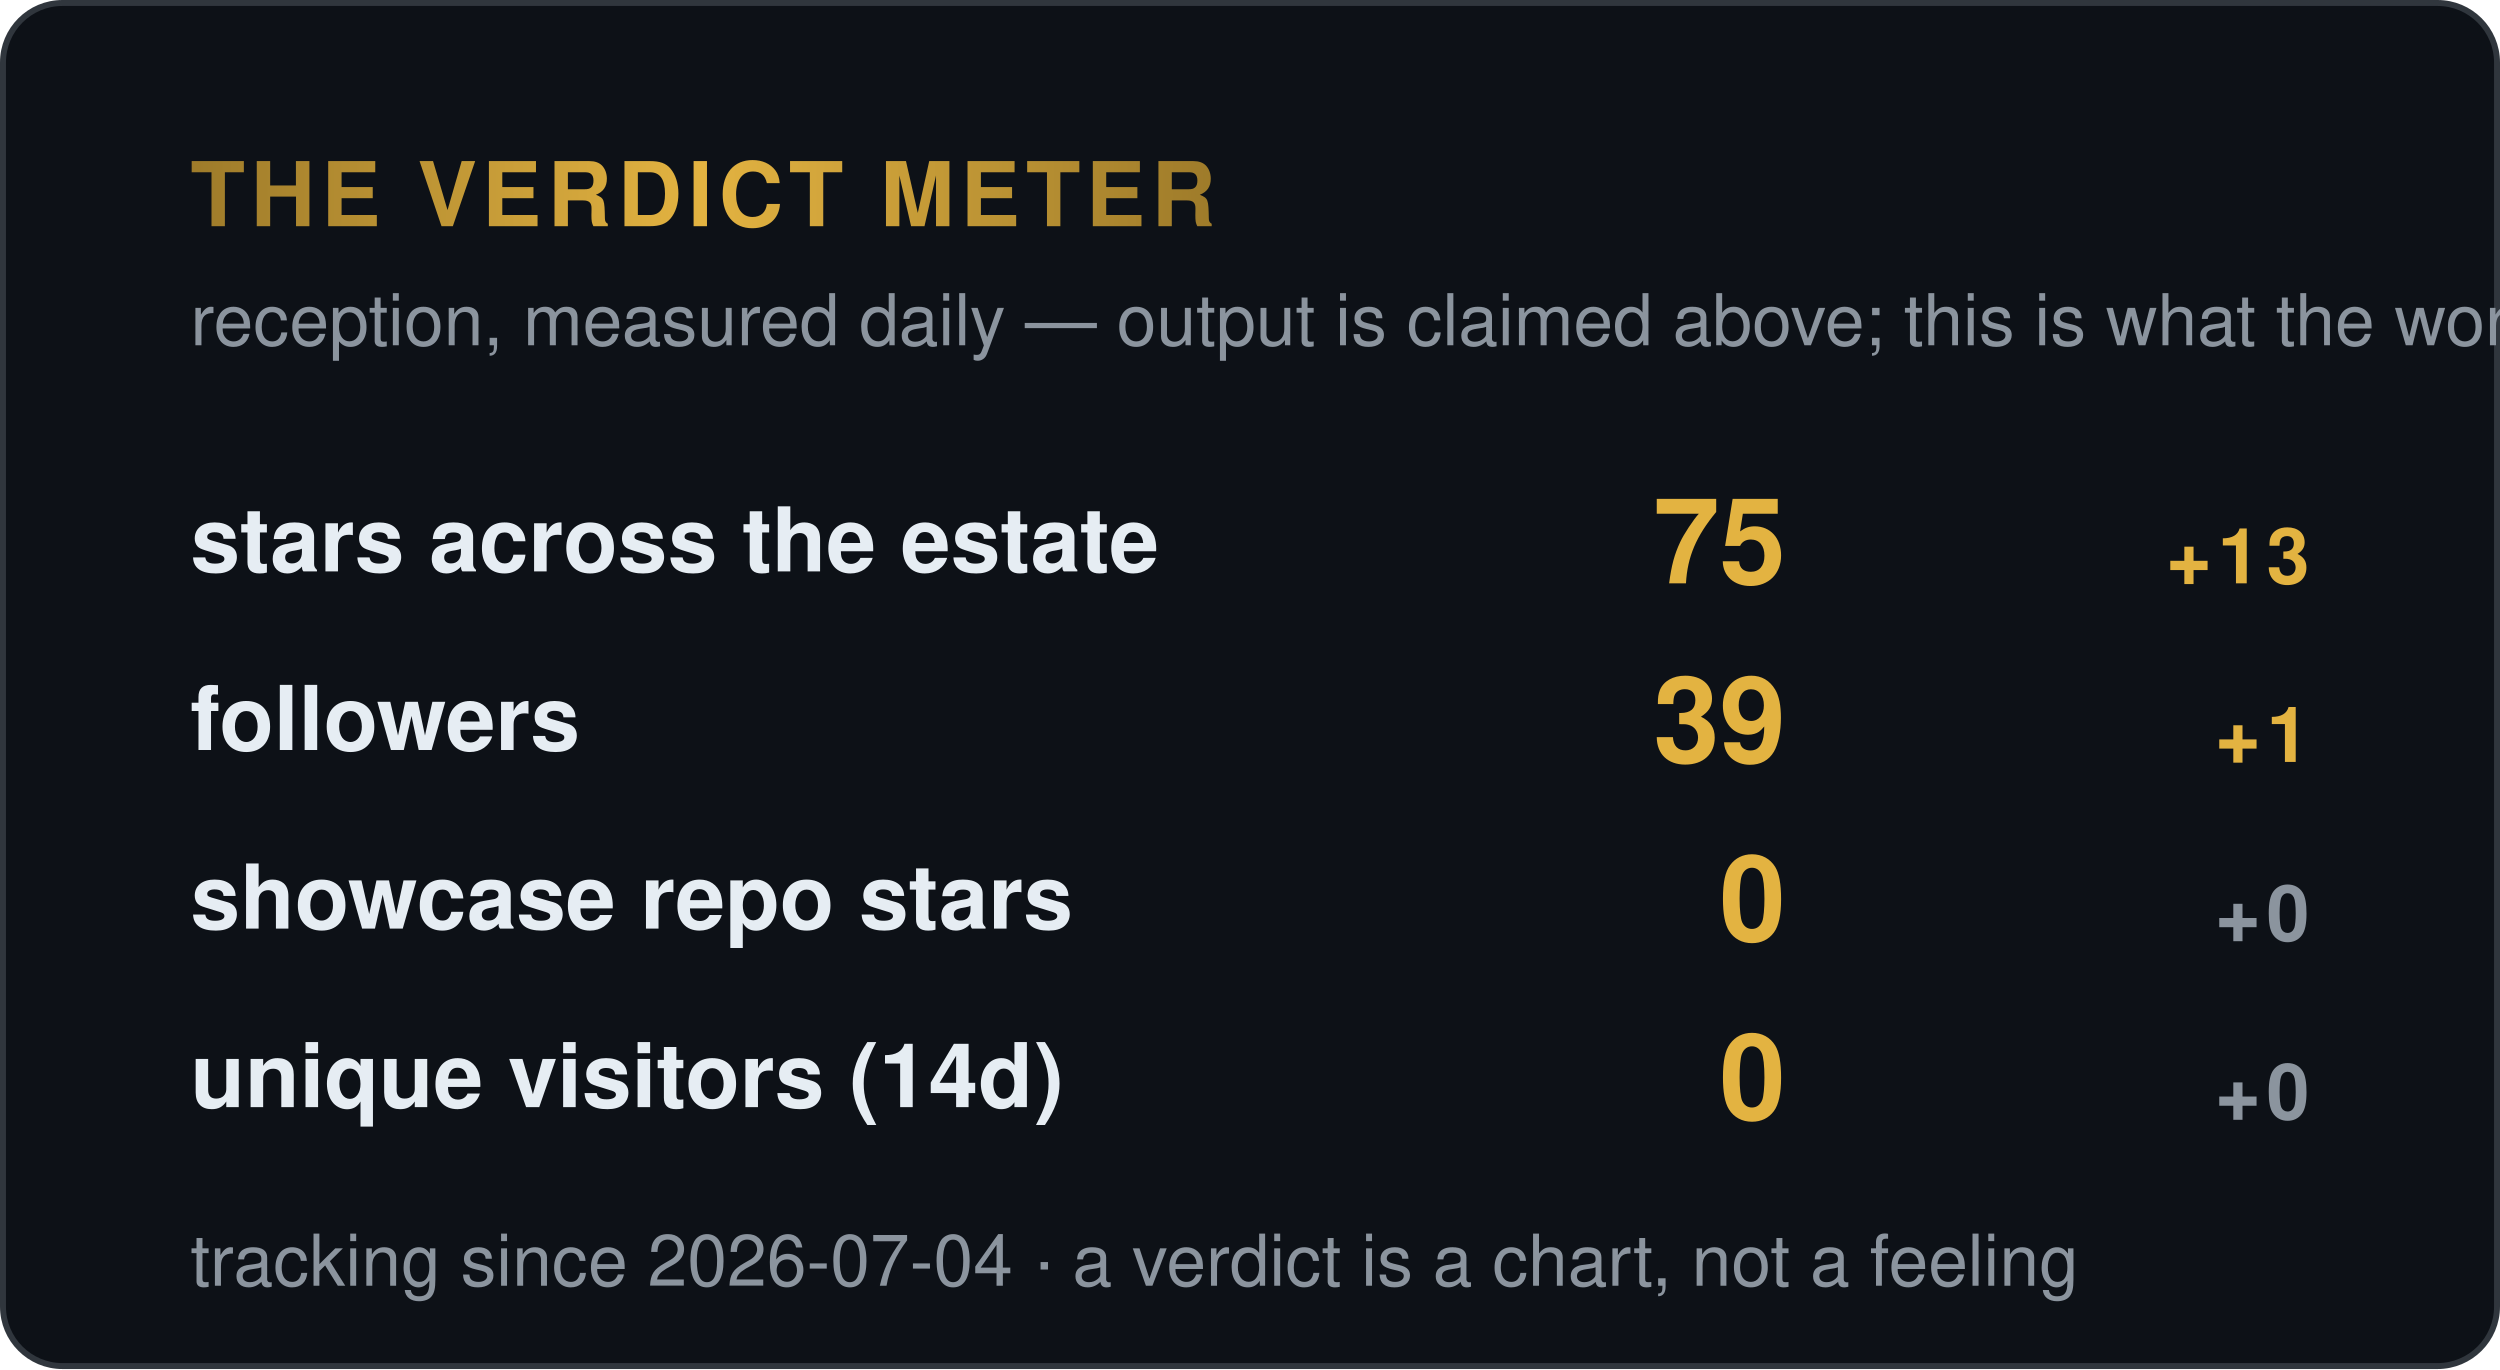
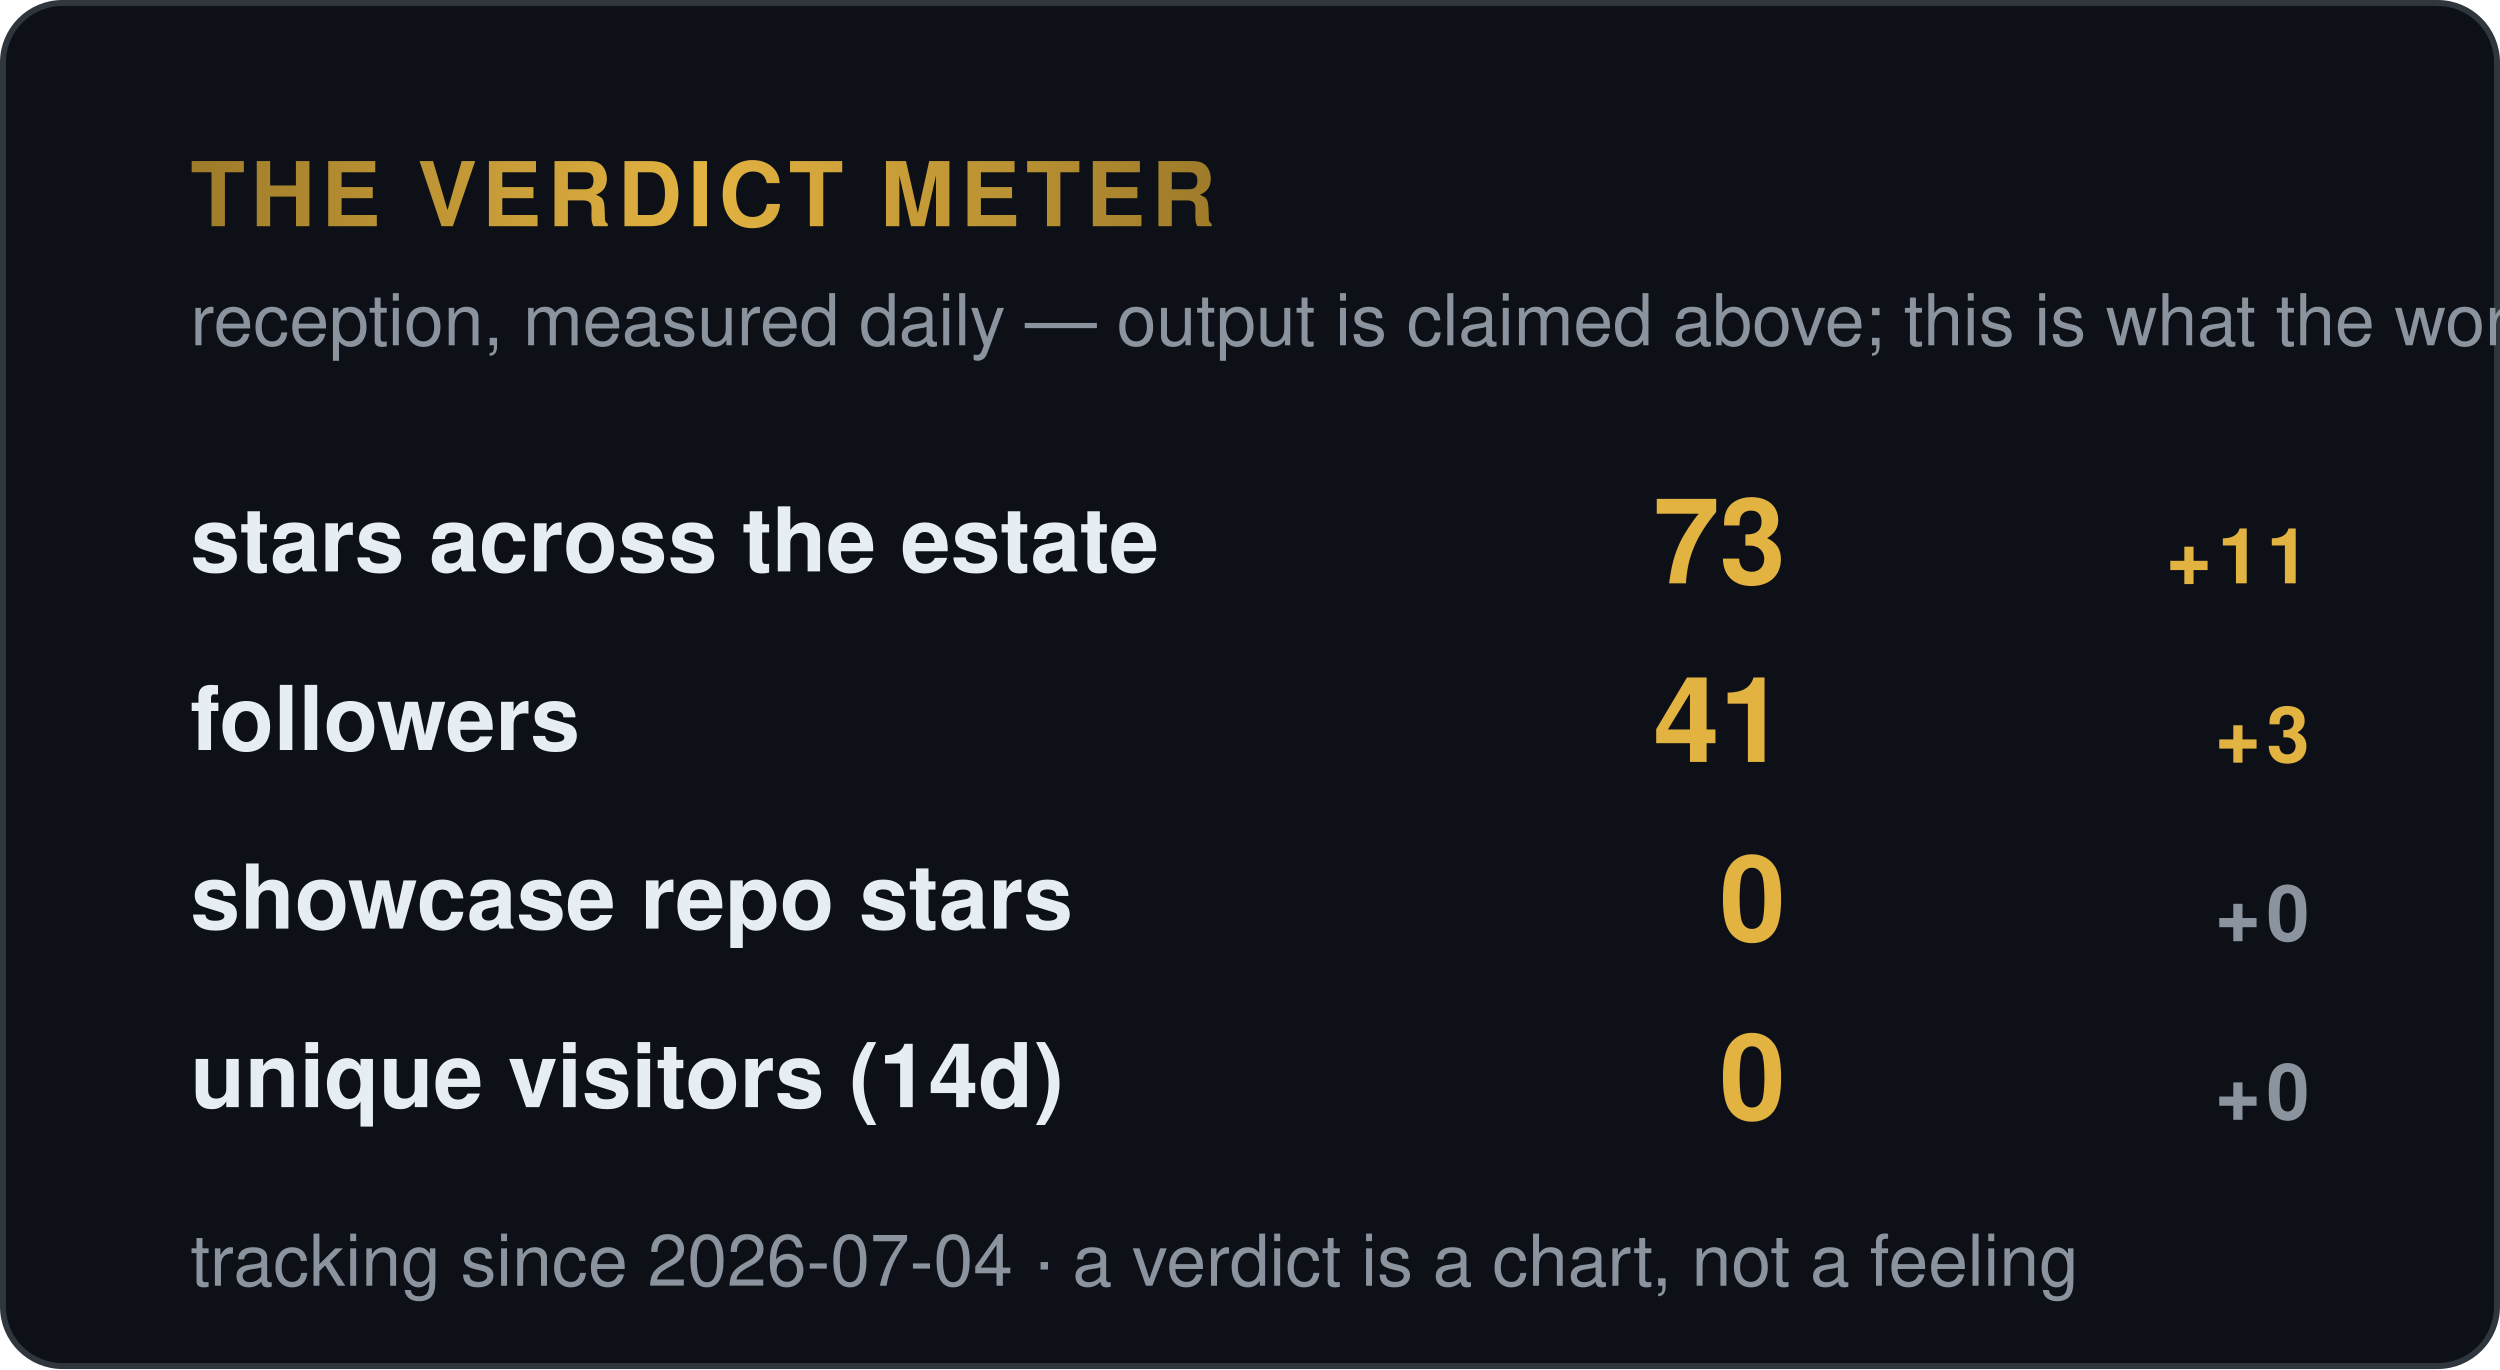
<svg xmlns="http://www.w3.org/2000/svg" width="420" height="230" viewBox="0 0 420 230" role="img" aria-label="Verdict meter — reception signals">
  <style>
    .t { font: 600 15px 'Segoe UI', Helvetica, Arial, sans-serif; fill: #e6edf3; }
    .big { font: 700 34px 'Segoe UI', Helvetica, Arial, sans-serif; fill: #e3b341; }
    .status, .tier { font: 700 13px 'Segoe UI', Helvetica, Arial, sans-serif; letter-spacing: 1px; }
    .ev { font: 400 12px 'Segoe UI', Helvetica, Arial, sans-serif; fill: #8b949e; }
    .fade { opacity: 1; }
  </style>
  <defs>
    <linearGradient id="shV" x1="0%" y1="0%" x2="100%" y2="0%">
      <stop offset="0%" stop-color="#9e7b2a" />
      <stop offset="50%" stop-color="#e3b341">
        <animate attributeName="offset" values="0.2;0.8;0.2" dur="6s" repeatCount="indefinite" />
      </stop>
      <stop offset="100%" stop-color="#9e7b2a" />
    </linearGradient>
  </defs>
  <rect width="419" height="229" x="0.5" y="0.5" rx="10" fill="#0d1117" stroke="#30363d" />
  <text class="tier fade" fill="url(#shV)" x="32" y="38" style="font-size:15px">THE VERDICT METER</text>
  <text class="ev fade d1" x="32" y="58">reception, measured daily — output is claimed above; this is what the world did</text>
  <g class="fade d1" transform="translate(0,96)">
    <text class="t" x="32" y="0">stars across the estate</text>
-     <text class="big" x="300" y="2" style="font-size:20px" text-anchor="end">75</text>
-     <text class="tier" x="388" y="2" text-anchor="end" fill="#e3b341">+13</text>
+     <text class="big" x="300" y="2" style="font-size:20px" text-anchor="end">73</text>
+     <text class="tier" x="388" y="2" text-anchor="end" fill="#e3b341">+11</text>
  </g>
  <g class="fade d2" transform="translate(0,126)">
    <text class="t" x="32" y="0">followers</text>
-     <text class="big" x="300" y="2" style="font-size:20px" text-anchor="end">39</text>
-     <text class="tier" x="388" y="2" text-anchor="end" fill="#e3b341">+1</text>
+     <text class="big" x="300" y="2" style="font-size:20px" text-anchor="end">41</text>
+     <text class="tier" x="388" y="2" text-anchor="end" fill="#e3b341">+3</text>
  </g>
  <g class="fade d3" transform="translate(0,156)">
    <text class="t" x="32" y="0">showcase repo stars</text>
    <text class="big" x="300" y="2" style="font-size:20px" text-anchor="end">0</text>
    <text class="tier" x="388" y="2" text-anchor="end" fill="#8b949e">+0</text>
  </g>
  <g class="fade d4" transform="translate(0,186)">
    <text class="t" x="32" y="0">unique visitors (14d)</text>
    <text class="big" x="300" y="2" style="font-size:20px" text-anchor="end">0</text>
    <text class="tier" x="388" y="2" text-anchor="end" fill="#8b949e">+0</text>
  </g>
  <text class="ev fade d4" x="32" y="216" fill="#8b949e">tracking since 2026-07-04 · a verdict is a chart, not a feeling</text>
</svg>
